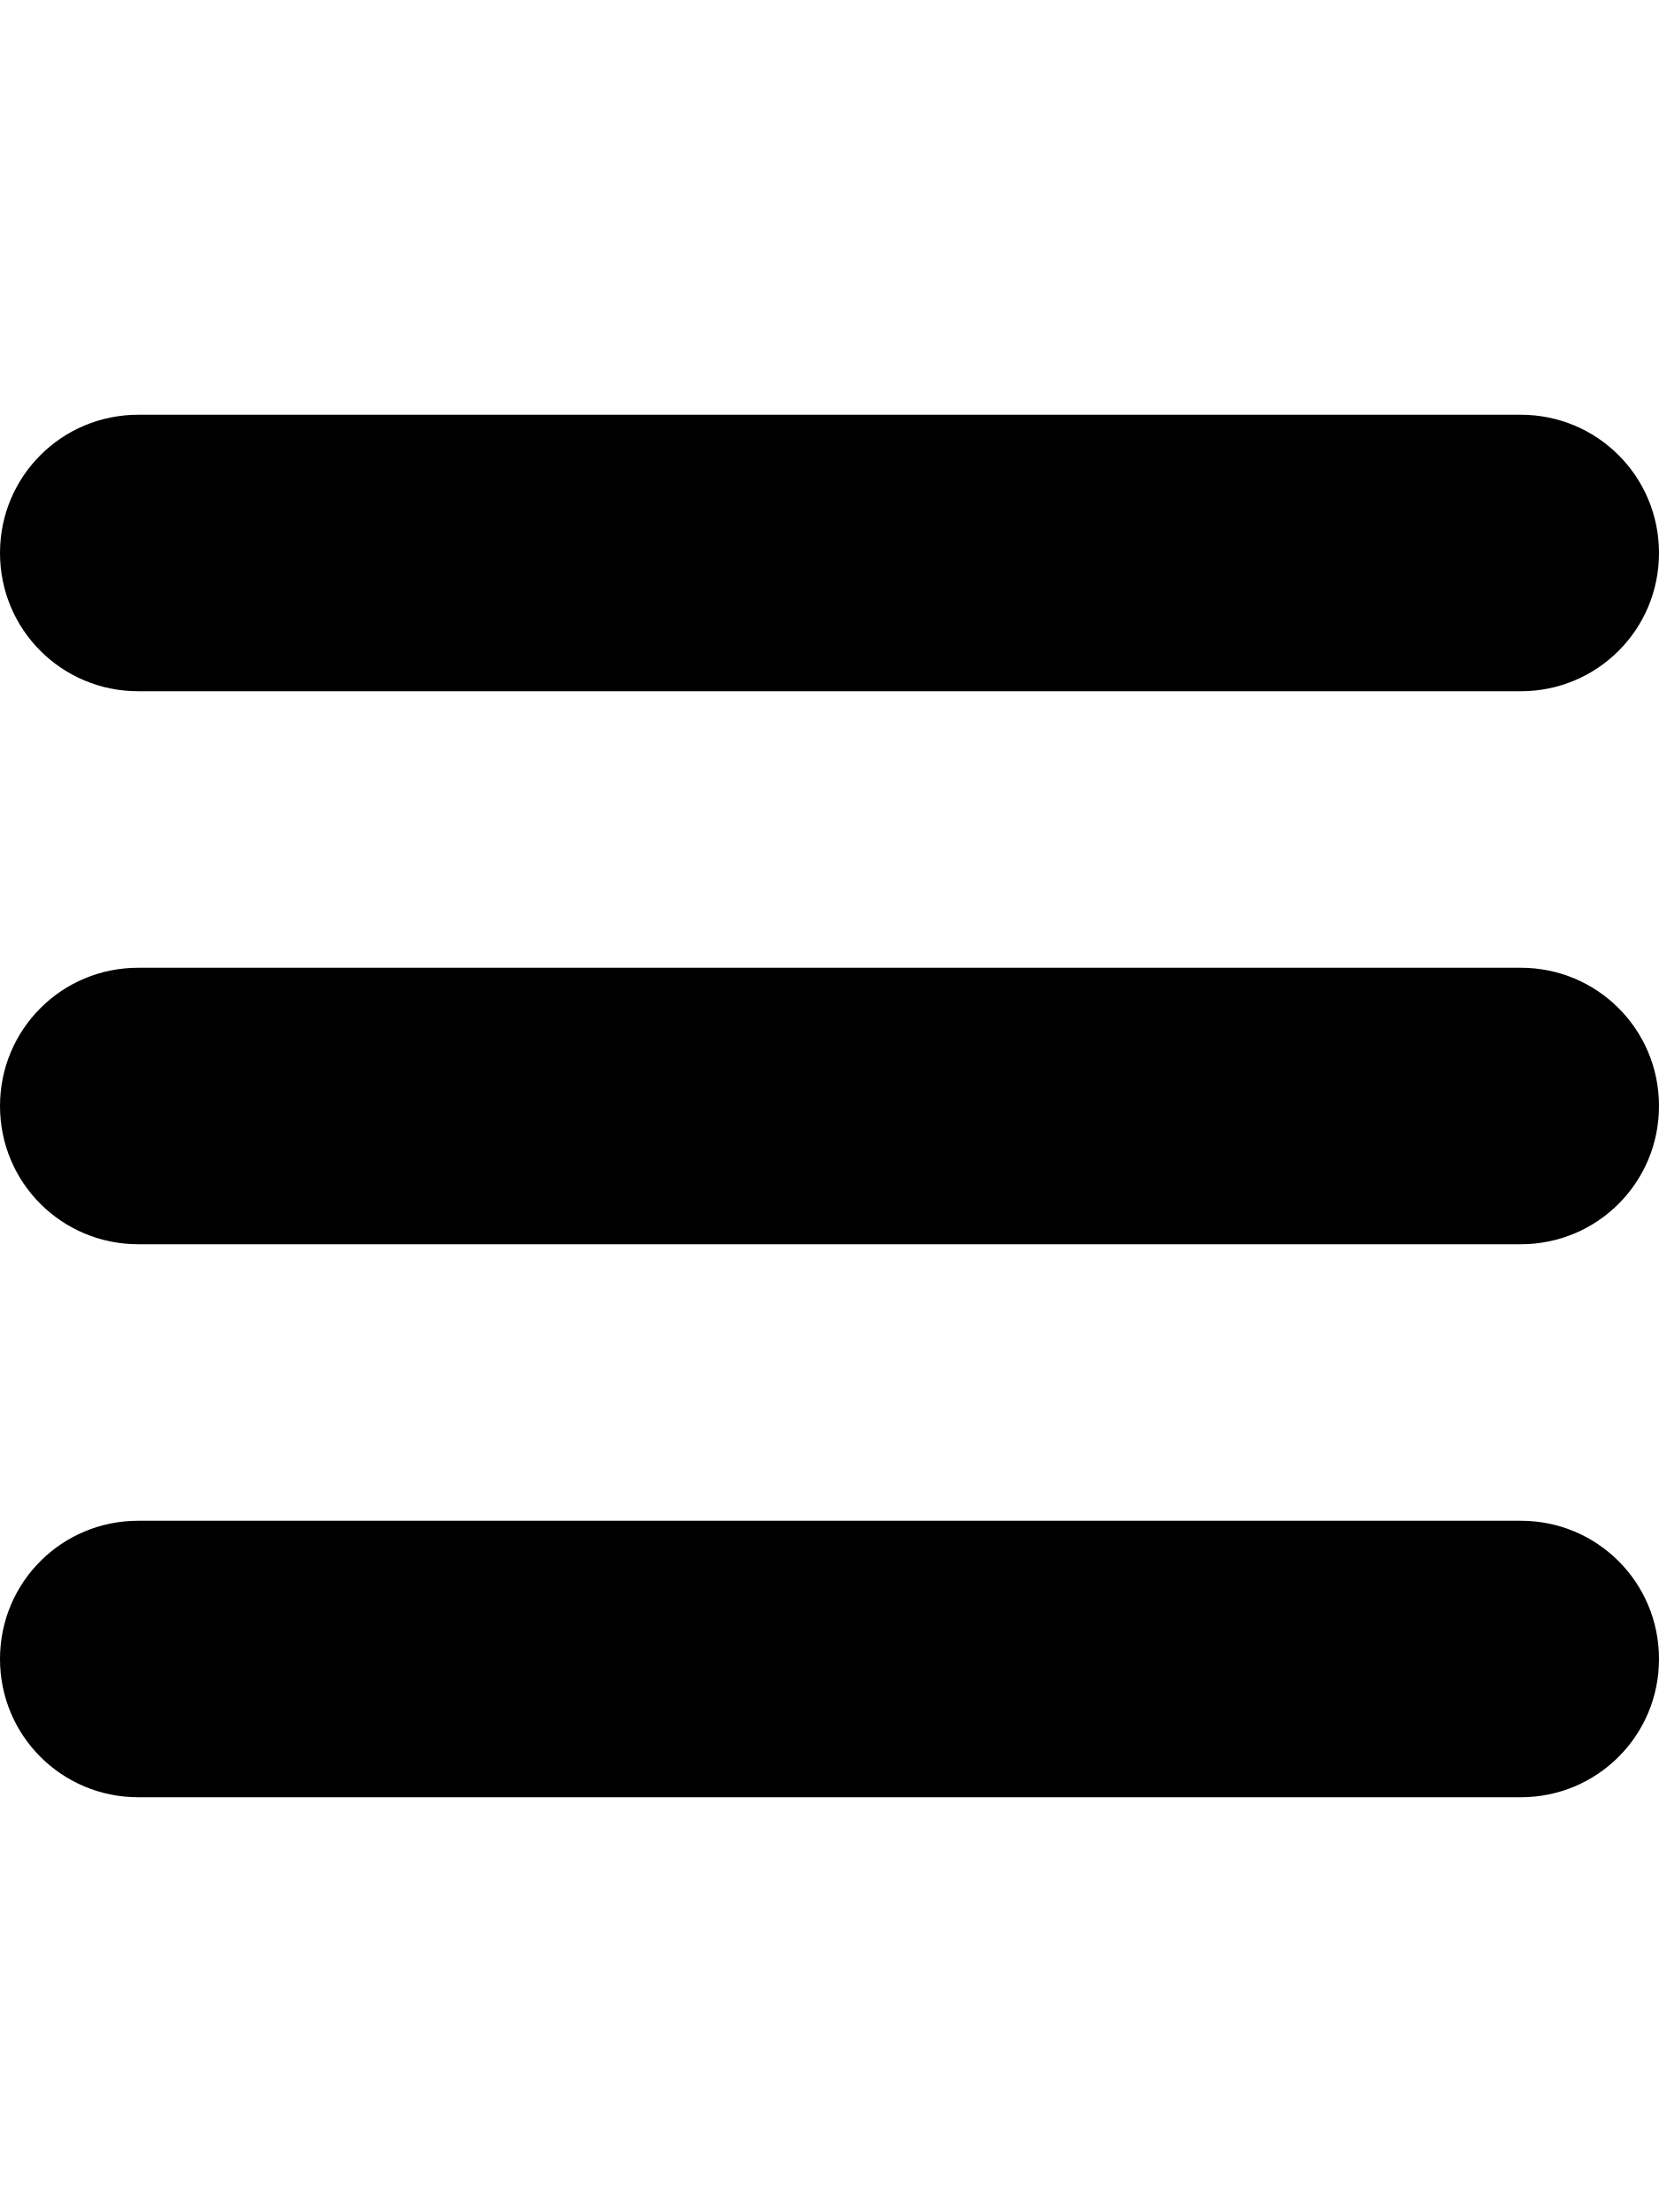
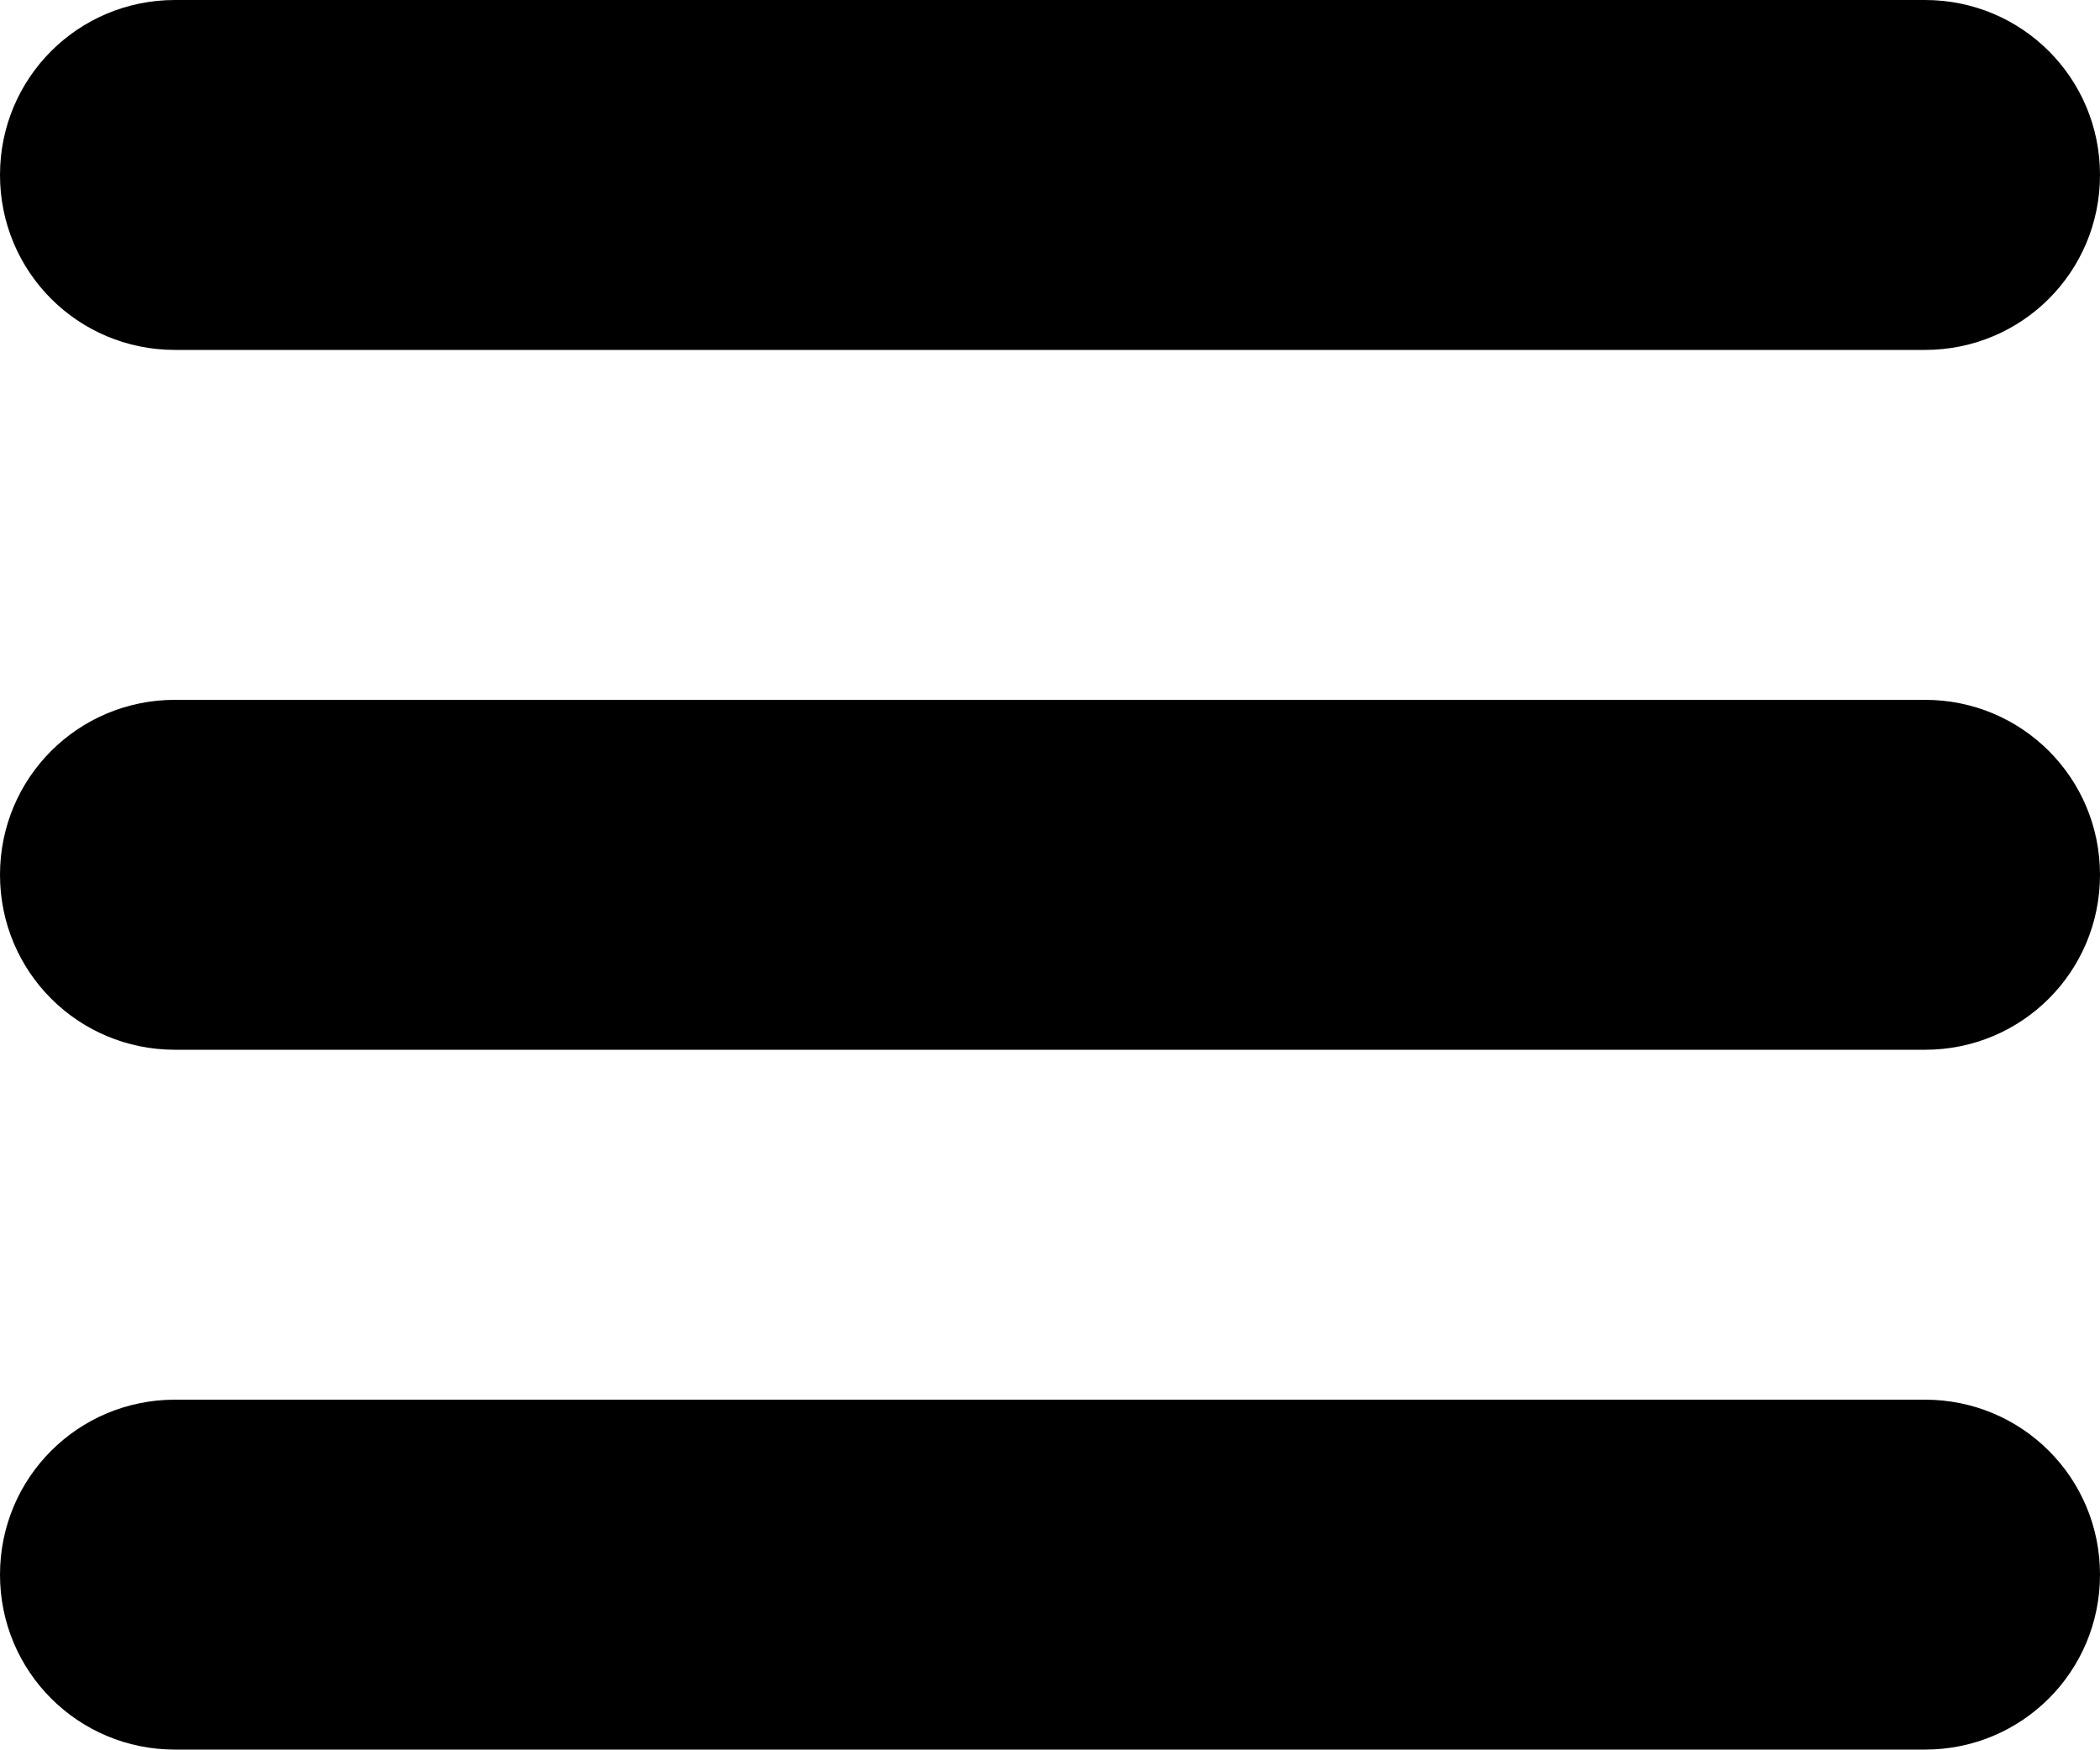
- <svg xmlns="http://www.w3.org/2000/svg" version="1.0" width="1536" height="2048" viewBox="0 0 1536 2048" id="svg5496">
+ <svg xmlns="http://www.w3.org/2000/svg" version="1.0" width="2048" height="1706" viewBox="0 0 2048 1706" id="svg5496">
  <defs id="defs5498">
    <font horiz-adv-x="1024" id="font3933" horiz-origin-x="0" horiz-origin-y="0" vert-origin-x="45" vert-origin-y="90" vert-adv-y="90">
      <font-face units-per-em="1024" id="font-face3935" font-family="Your Icons" />
      <missing-glyph d="M0,0h1000v1024h-1000z" id="missing-glyph3937" />
      <glyph glyph-name="glyph 1" id="glyph3781" unicode="U+F000" d="M 40,864 960,864 960,744 40,744 z m 0,-294 L 960,570 960,450 40,450 z M 40,289 l 920,0 0,-120 -920,0 z" />
      <hkern u1="s" u2="s" k="480.835" id="hkern3794" />
    </font>
  </defs>
-   <g id="layer1" transform="translate(2,792)" />
-   <rect style="fill:#000000;fill-opacity:1;stroke:none" id="rect3865" width="0" height="0" x="0" y="1776" />
-   <path style="fill:#000000;fill-opacity:1;fill-rule:evenodd;stroke:none" d="m 128,1408 1280,0 c 70.912,0 128,57.088 128,128 0,70.912 -57.088,128 -128,128 l -1280,0 C 57.088,1664 0,1606.912 0,1536 0,1465.088 57.088,1408 128,1408 z" id="path3135" />
-   <path style="fill:#000000;fill-opacity:1;fill-rule:evenodd;stroke:none" d="m 128,896 1280,0 c 70.912,0 128,57.088 128,128 0,70.912 -57.088,128 -128,128 l -1280,0 C 57.088,1152 -5e-6,1094.912 -5e-6,1024 -5e-6,953.088 57.088,896 128,896 z" id="path3133" />
-   <path style="fill:#000000;fill-opacity:1;fill-rule:evenodd;stroke:none" d="m 128,384 1280,0 c 70.912,0 128,57.088 128,128 0,70.912 -57.088,128 -128,128 L 128,640 C 57.088,640 0,582.912 0,512 0,441.088 57.088,384 128,384 z" id="rect3080-1-4" />
+   <g id="layer1" transform="translate(2,450)" />
+   <rect style="fill:#000000;fill-opacity:1;stroke:none" id="rect3865" width="0" height="0" x="0" y="1434" />
+   <path style="fill:#000000;fill-opacity:1;fill-rule:evenodd;stroke:none" d="m 170.667,1364.8 1706.667,0 c 94.549,0 170.667,76.088 170.667,170.6 0,94.512 -76.117,170.6 -170.667,170.6 l -1706.667,0 C 76.117,1706 6.6666666e-6,1629.912 6.6666666e-6,1535.4 6.6666666e-6,1440.888 76.117,1364.8 170.667,1364.8 z" id="path3135" />
+   <path style="fill:#000000;fill-opacity:1;fill-rule:evenodd;stroke:none" d="m 170.667,682.4 1706.667,0 C 1971.883,682.4 2048,758.488 2048,853 c 0,94.512 -76.117,170.6 -170.667,170.6 l -1706.667,0 C 76.117,1023.6 0,947.512 0,853 0,758.488 76.117,682.4 170.667,682.4 z" id="path3133" />
+   <path style="fill:#000000;fill-opacity:1;fill-rule:evenodd;stroke:none" d="M 170.667,0 1877.333,0 C 1971.883,0 2048,76.088 2048,170.6 2048,265.112 1971.883,341.2 1877.333,341.2 l -1706.667,0 C 76.117,341.2 6.6666666e-6,265.112 6.6666666e-6,170.6 6.6666666e-6,76.088 76.117,0 170.667,0 z" id="rect3080-1-4" />
</svg>
